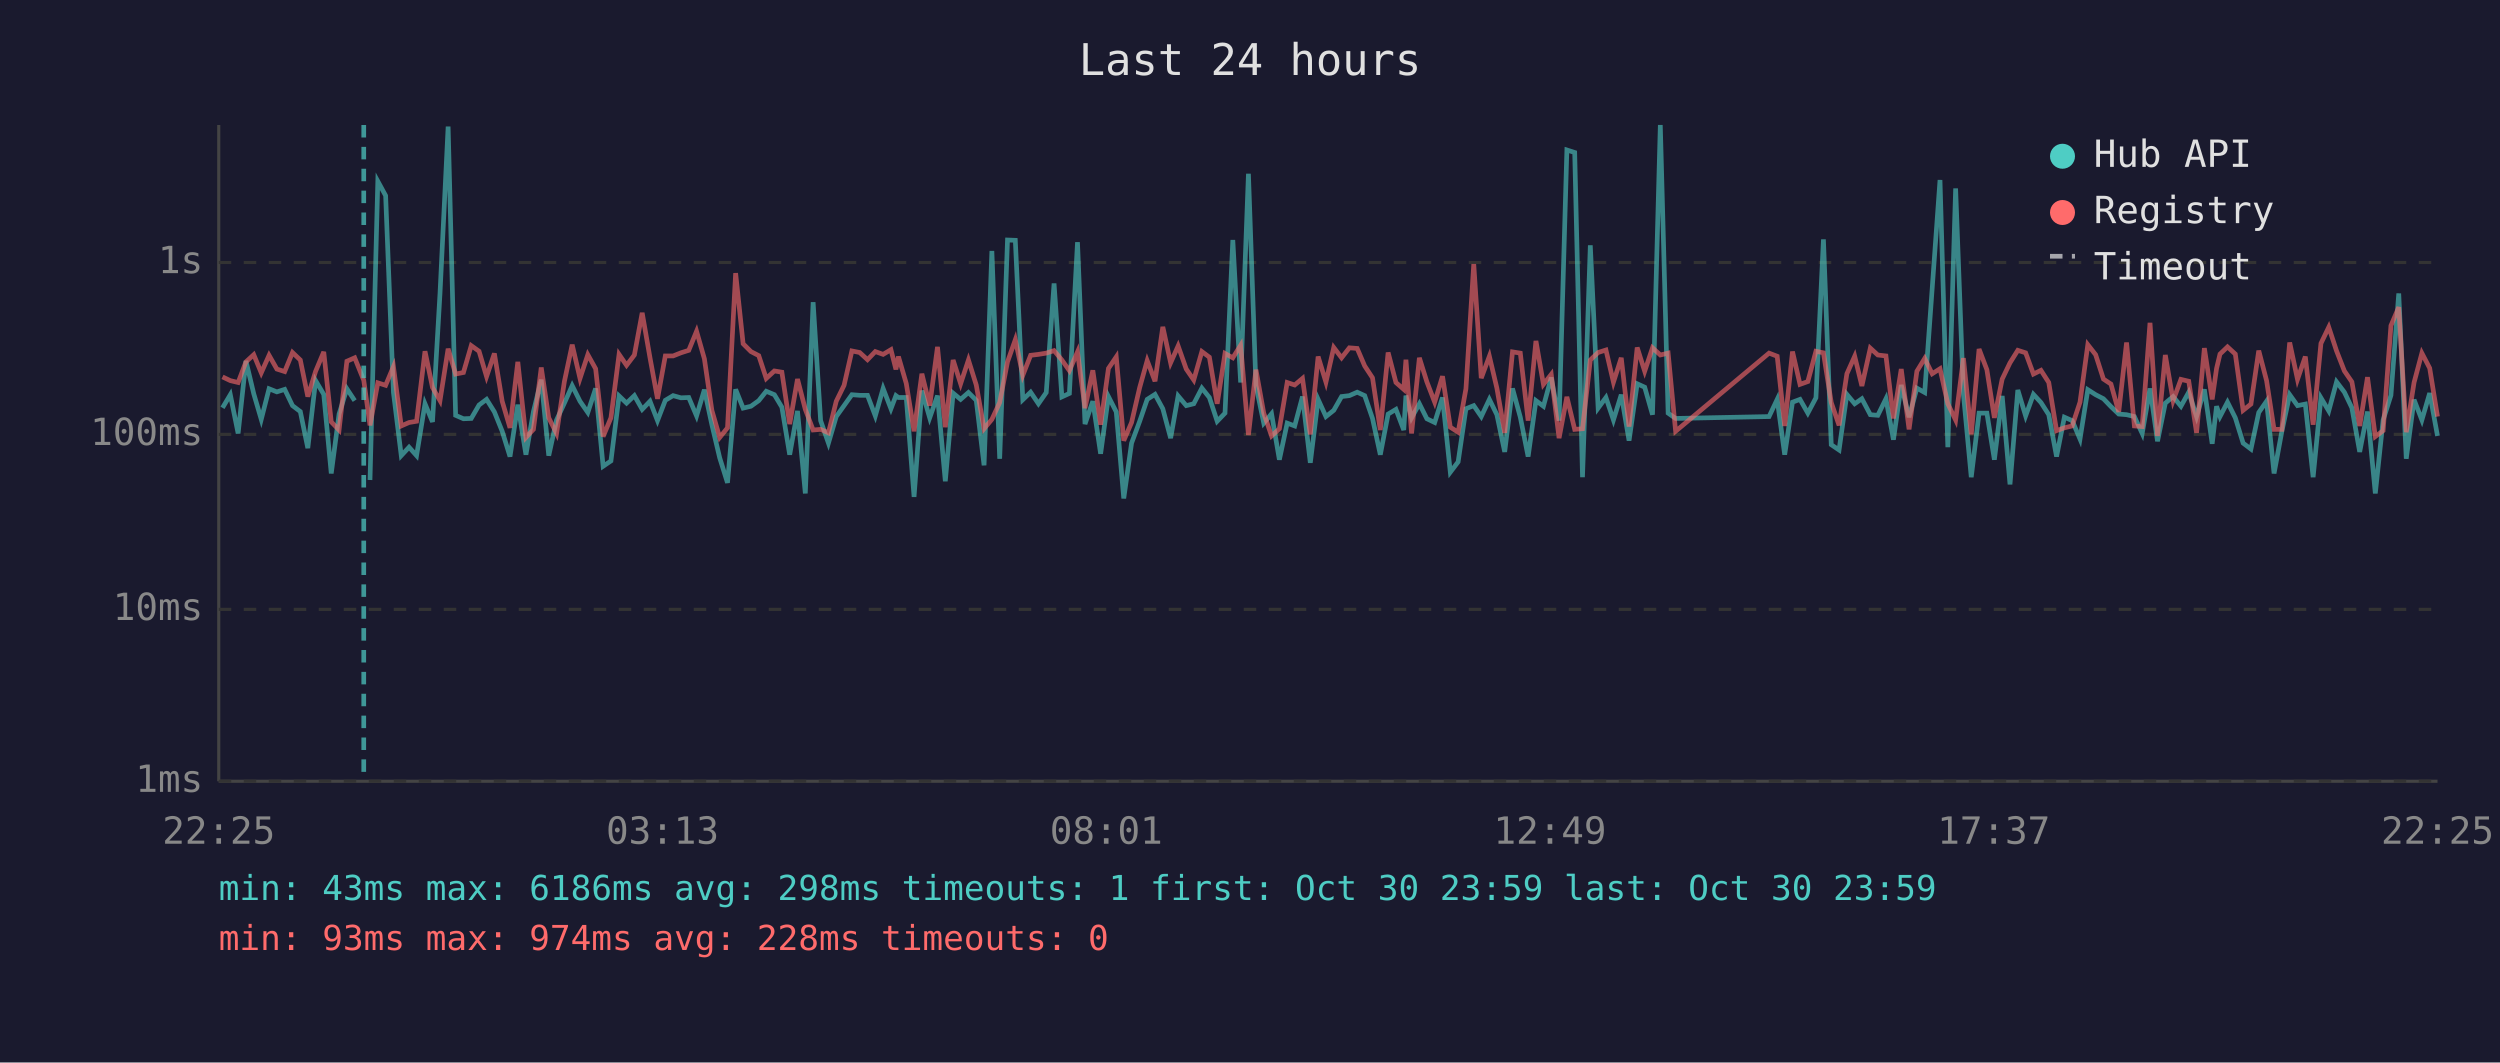
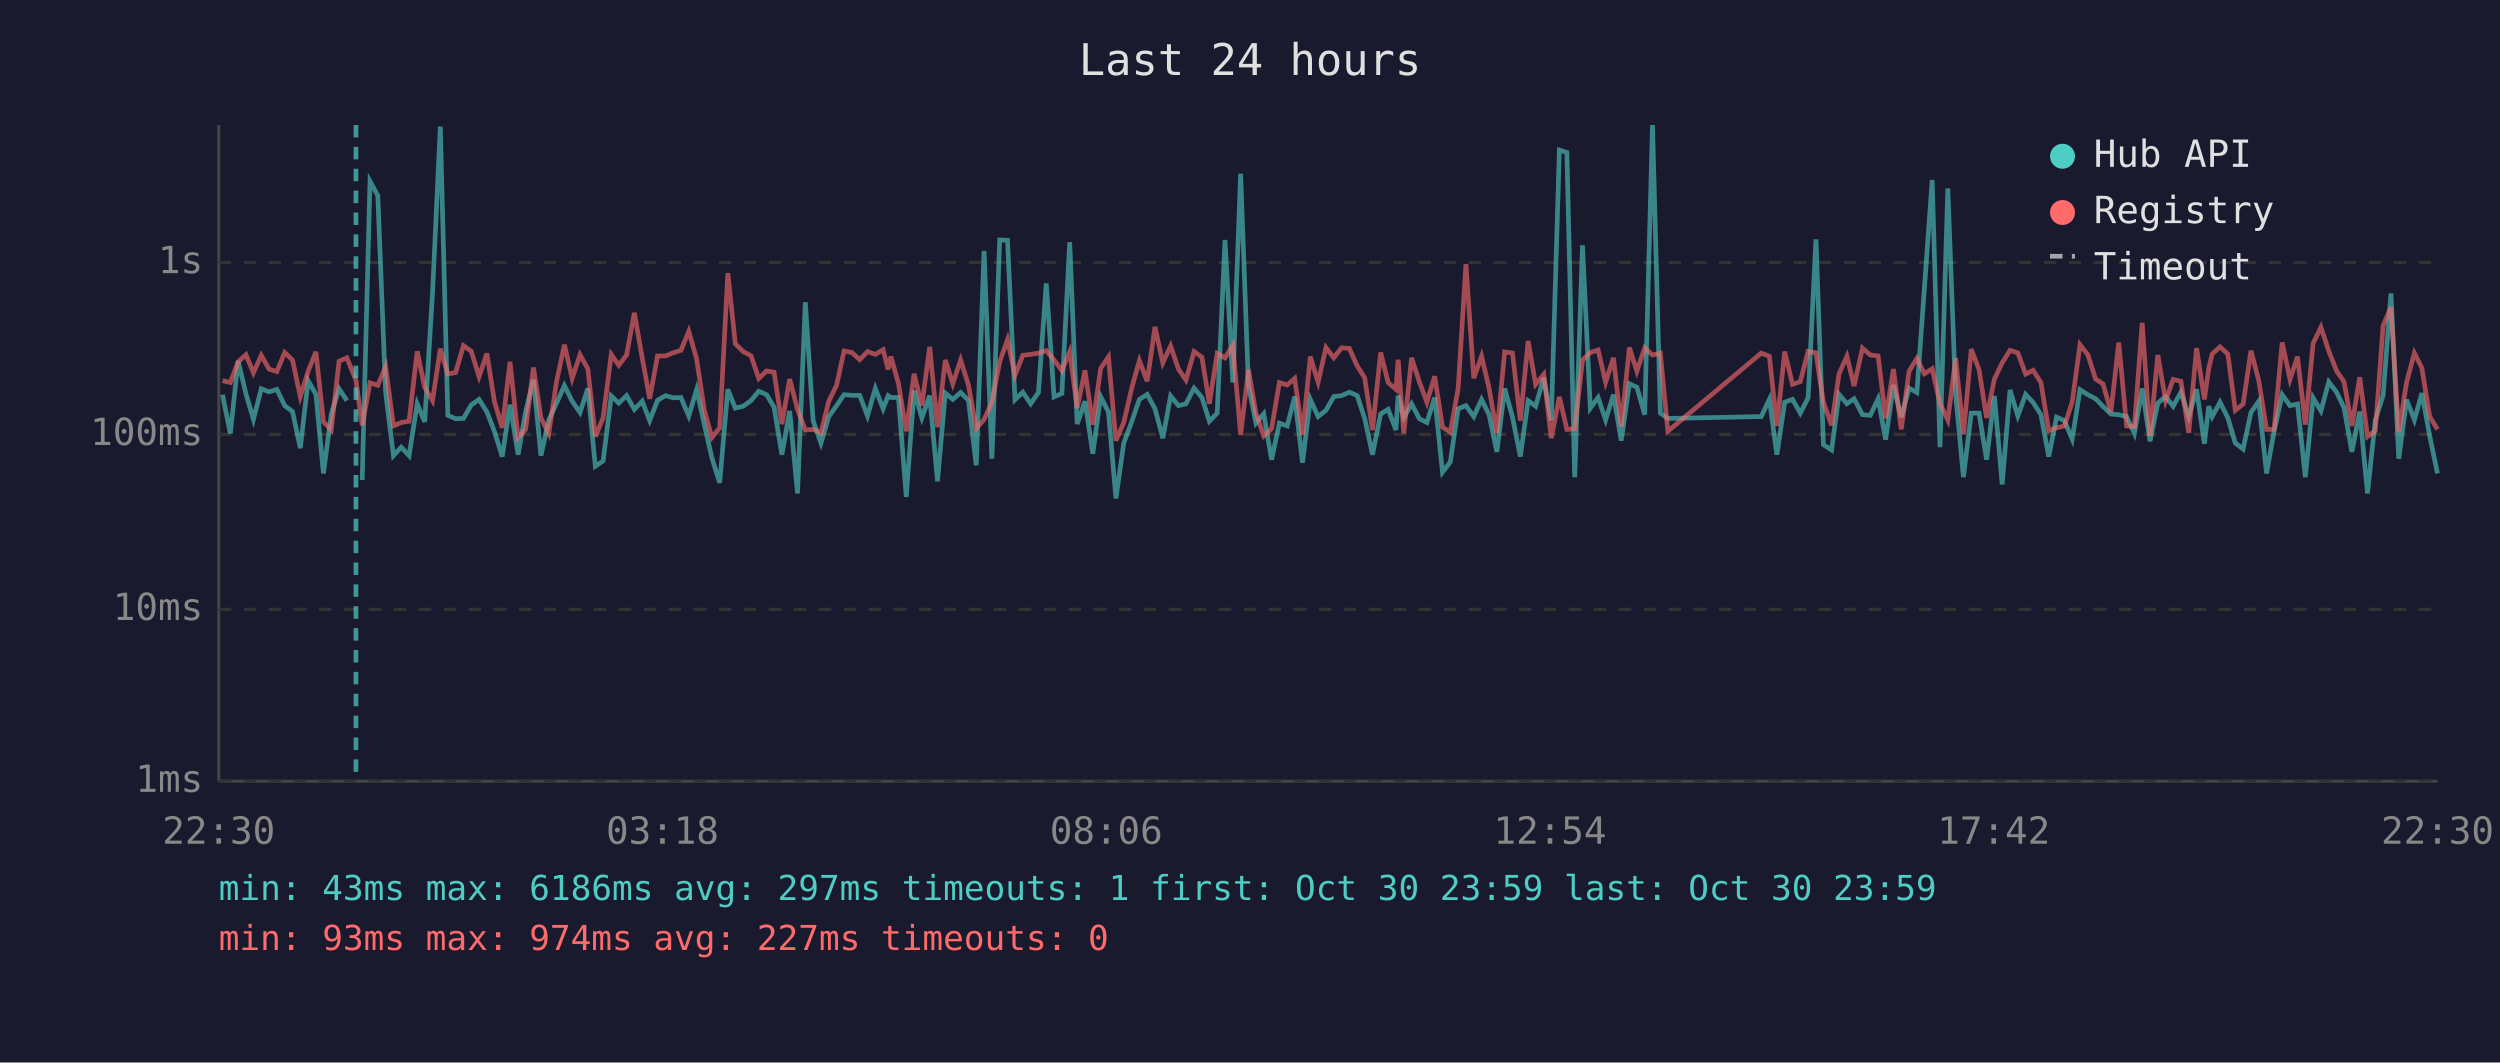
<svg xmlns="http://www.w3.org/2000/svg" viewBox="0 0 800 340" font-family="monospace" font-size="12">
  <rect width="800" height="340" fill="#1a1a2e" />
  <text x="400" y="24" fill="#e0e0e0" font-size="14" text-anchor="middle">Last 24 hours</text>
  <line x1="70" y1="40" x2="70" y2="250" stroke="#444" stroke-width="1" />
  <line x1="70" y1="250" x2="780" y2="250" stroke="#444" stroke-width="1" />
  <line x1="70" y1="250" x2="780" y2="250" stroke="#333" stroke-width="1" stroke-dasharray="4" />
  <text x="65" y="250" fill="#888" text-anchor="end" dominant-baseline="middle">1ms</text>
  <line x1="70" y1="195" x2="780" y2="195" stroke="#333" stroke-width="1" stroke-dasharray="4" />
  <text x="65" y="195" fill="#888" text-anchor="end" dominant-baseline="middle">10ms</text>
  <line x1="70" y1="139" x2="780" y2="139" stroke="#333" stroke-width="1" stroke-dasharray="4" />
  <text x="65" y="139" fill="#888" text-anchor="end" dominant-baseline="middle">100ms</text>
  <line x1="70" y1="84" x2="780" y2="84" stroke="#333" stroke-width="1" stroke-dasharray="4" />
  <text x="65" y="84" fill="#888" text-anchor="end" dominant-baseline="middle">1s</text>
-   <text x="70" y="270" fill="#888" text-anchor="middle">22:25</text>
-   <text x="212" y="270" fill="#888" text-anchor="middle">03:13</text>
-   <text x="354" y="270" fill="#888" text-anchor="middle">08:01</text>
-   <text x="496" y="270" fill="#888" text-anchor="middle">12:49</text>
-   <text x="638" y="270" fill="#888" text-anchor="middle">17:37</text>
-   <text x="780" y="270" fill="#888" text-anchor="middle">22:25</text>
-   <polyline points="71.2,130.5 73.7,126.3 76.2,138.7 78.7,115.5 81.2,126.0 83.6,134.2 86.1,124.4 88.6,125.4 91.1,124.6 93.6,129.8 96.1,131.7 98.5,143.4 101.0,121.8 103.6,126.2 106.0,151.5 108.5,132.5 111.0,124.4 113.5,128.2" fill="none" stroke="#4ecdc4" stroke-width="1.5" opacity="0.6" />
-   <polyline points="118.4,153.6 120.9,58.0 123.4,62.6 125.9,125.6 128.4,145.8 130.9,143.1 133.3,145.8 136.0,129.2 138.4,135.0 140.8,93.9 143.4,40.5 145.8,132.9 148.3,134.0 150.8,133.9 153.3,129.6 155.7,127.8 158.2,131.8 160.7,138.0 163.2,146.1 165.7,129.5 168.3,145.5 170.7,131.7 173.2,121.5 175.6,145.8 178.1,134.4 180.6,129.0 183.1,123.4 185.6,128.4 188.1,132.0 190.6,124.3 193.0,149.2 195.5,147.5 198.1,126.7 200.5,129.0 203.0,126.6 205.5,131.0 208.0,128.4 210.4,134.6 212.9,128.1 215.4,126.6 217.9,127.3 220.4,127.2 222.9,133.1 225.4,124.7 227.8,135.9 230.3,146.5 232.8,154.5 235.4,124.6 237.8,130.6 240.3,130.0 242.8,128.2 245.2,125.2 247.8,126.3 250.2,130.3 252.7,145.5 255.2,131.5 257.7,157.9 260.2,96.7 262.6,134.6 265.1,141.8 267.6,133.3 270.1,129.8 272.6,126.3 275.1,126.5 277.6,126.5 280.1,133.1 282.6,124.3 285.1,130.8 286.7,126.6 287.5,127.2 290.0,127.2 292.5,159.0 295.0,125.0 297.5,133.7 300.0,126.6 302.5,154.0 305.0,125.8 307.4,127.8 309.9,125.6 312.4,128.1 314.9,148.9 317.4,80.3 319.9,146.8 322.4,76.8 324.9,76.9 327.3,127.9 329.8,125.5 332.3,129.2 334.8,125.6 337.3,90.7 339.8,127.0 342.2,125.9 344.8,77.5 347.2,135.7 349.7,128.4 352.2,145.2 354.7,126.9 357.2,131.8 359.6,159.5 362.1,141.8 364.7,134.8 367.1,127.8 369.6,126.2 372.1,130.8 374.6,140.2 377.0,126.7 379.6,129.8 382.0,129.2 384.6,124.2 387.0,127.2 389.5,134.8 392.0,132.2 394.5,76.8 397.0,122.4 399.5,55.6 401.9,123.3 404.4,135.4 406.9,132.4 409.4,147.1 411.9,135.4 414.3,136.3 416.8,126.9 419.3,148.1 421.8,127.8 424.3,133.3 426.8,131.3 429.3,126.9 431.8,126.6 434.3,125.5 436.7,126.6 439.2,133.9 441.7,145.5 444.2,132.5 446.7,131.0 449.2,137.6 449.9,126.6 451.7,133.7 454.2,129.2 456.6,134.0 459.1,135.2 461.6,127.2 464.1,151.1 466.6,147.8 469.1,130.8 471.6,129.8 474.0,133.3 476.6,127.8 479.0,132.7 481.5,144.6 484.0,124.3 486.5,133.5 489.0,146.1 491.5,128.2 493.9,130.0 496.4,120.8 498.9,134.6 501.4,48.0 503.9,48.8 506.4,152.7 508.9,78.5 511.4,130.6 513.9,127.2 516.3,134.4 518.8,126.3 521.3,141.0 523.9,122.8 526.3,123.9 528.8,132.7 531.3,40.0 533.8,132.2 536.2,133.9 566.1,133.3 568.7,127.8 571.1,145.5 573.6,128.7 576.0,127.8 578.5,132.2 581.1,127.3 583.5,76.6 586.0,142.3 588.5,144.0 591.0,126.2 593.5,129.2 595.8,127.6 598.5,132.7 600.9,132.9 603.5,127.6 605.9,140.7 608.4,123.2 610.9,133.5 613.4,124.2 615.9,125.6 618.3,92.3 620.8,57.6 623.3,143.1 625.8,60.3 628.3,126.2 630.8,152.7 633.3,132.2 635.8,132.2 638.2,147.1 640.7,126.7 643.2,155.0 645.7,124.8 648.2,133.1 650.7,126.2 653.1,128.8 655.6,132.7 658.1,146.1 660.6,133.5 663.1,134.6 665.6,140.5 668.1,124.7 670.6,126.3 673.1,127.6 675.5,130.1 678.0,132.5 680.5,132.7 683.0,133.3 685.5,138.7 688.0,124.3 690.4,141.2 692.9,129.0 695.4,126.9 697.9,130.0 700.4,125.5 702.9,133.3 705.4,124.6 707.9,142.0 709.3,130.0 710.4,133.3 712.8,128.7 715.3,133.7 717.8,141.8 720.3,143.7 722.8,132.0 725.3,128.4 727.7,151.5 730.2,138.0 732.7,126.3 735.2,129.8 737.7,129.3 740.2,152.7 742.7,127.3 745.2,131.5 747.7,122.2 750.2,125.5 752.6,130.5 755.1,144.6 757.6,131.7 760.1,157.9 762.6,134.4 765.1,126.5 767.6,93.9 770.0,146.8 772.5,127.9 775.0,134.4 777.5,125.8 780.0,139.5" fill="none" stroke="#4ecdc4" stroke-width="1.5" opacity="0.6" />
-   <polyline points="71.2,120.6 73.7,121.8 76.2,122.4 78.7,115.8 81.2,113.5 83.6,119.3 86.1,113.7 88.6,118.1 91.1,118.9 93.6,112.8 96.1,115.2 98.5,126.9 101.0,118.8 103.6,112.6 106.0,135.0 108.5,137.6 111.0,115.6 113.5,114.5 116.4,121.7 118.4,136.1 120.9,122.5 123.4,123.3 125.9,117.3 128.4,136.3 130.9,135.2 133.3,134.8 136.0,112.4 138.4,124.0 140.8,128.2 143.4,111.6 145.8,119.7 148.3,119.2 150.8,110.6 153.3,112.4 155.7,120.5 158.2,113.1 160.7,128.4 163.2,136.9 165.7,115.8 168.3,140.0 170.7,137.4 173.2,117.6 175.6,133.7 178.1,138.7 180.6,122.1 183.1,110.3 185.6,121.1 188.1,113.5 190.6,118.0 193.0,139.7 195.5,133.7 198.1,113.4 200.5,116.9 203.0,113.6 205.5,100.1 208.0,114.5 210.4,127.6 212.9,113.9 215.4,113.9 217.9,112.9 220.4,112.1 222.9,106.0 225.4,114.8 227.8,131.3 230.3,140.0 232.8,136.9 235.4,87.4 237.8,110.0 240.3,112.5 242.8,113.8 245.2,121.1 247.8,118.7 250.2,119.1 252.7,135.7 255.2,121.3 257.7,131.0 260.2,137.6 262.6,137.4 265.1,138.5 267.6,128.4 270.1,123.3 272.6,112.3 275.1,112.8 277.6,115.1 280.1,112.5 282.6,113.4 285.1,111.9 286.7,118.2 287.5,114.1 290.0,122.7 292.5,138.0 295.0,119.6 297.5,129.8 300.0,111.0 302.5,136.7 305.0,115.2 307.4,122.8 309.9,115.2 312.4,123.2 314.9,137.2 317.4,134.2 319.9,128.8 322.4,115.8 324.9,108.7 327.3,120.1 329.8,113.7 332.3,113.4 334.8,113.0 337.3,112.2 339.8,115.2 342.2,118.6 344.8,112.6 347.2,130.6 349.7,118.5 352.2,135.9 354.7,117.9 357.2,114.2 359.6,141.0 362.1,135.2 364.7,124.0 367.1,115.4 369.6,122.0 372.1,104.6 374.6,116.1 377.0,110.7 379.6,118.1 382.0,121.6 384.6,112.5 387.0,114.3 389.5,129.2 392.0,113.1 394.5,114.5 397.0,110.5 399.5,139.2 401.9,118.3 404.4,132.2 406.9,139.5 409.4,137.2 411.9,122.4 414.3,123.2 416.8,121.1 419.3,139.0 421.8,114.1 424.3,122.3 426.8,111.2 429.3,114.5 431.8,111.3 434.3,111.5 436.7,117.1 439.2,120.9 441.7,137.6 444.2,112.8 446.7,122.4 449.2,124.6 449.9,115.1 451.7,138.7 454.2,114.5 456.6,122.2 459.1,128.7 461.6,120.4 464.1,136.7 466.6,138.3 469.1,124.4 471.6,84.5 474.0,121.0 476.6,114.0 479.0,124.2 481.5,138.5 484.0,112.6 486.5,113.0 489.0,134.6 491.5,109.1 493.9,123.0 496.4,119.8 498.9,140.2 501.4,127.0 503.9,137.4 506.4,137.2 508.9,115.2 511.4,112.8 513.9,112.0 516.3,122.3 518.8,114.5 521.3,136.5 523.9,111.2 526.3,118.8 528.8,111.3 531.3,113.6 533.8,113.0 536.2,138.0 566.1,113.0 568.7,114.0 571.1,136.3 573.6,112.5 576.0,123.0 578.5,122.1 581.1,112.4 583.5,112.9 586.0,128.8 588.5,136.1 591.0,119.6 593.5,114.0 595.8,123.5 598.5,111.4 600.9,113.6 603.5,113.9 605.9,133.9 608.4,118.1 610.9,137.4 613.4,118.8 615.9,114.7 618.3,119.6 620.8,118.0 623.3,129.2 625.8,134.4 628.3,114.6 630.8,139.0 633.3,111.7 635.8,118.3 638.2,133.7 640.7,121.3 643.2,116.1 645.7,112.1 648.2,112.9 650.7,119.7 653.1,118.5 655.6,122.4 658.1,137.8 660.6,136.9 663.1,136.3 665.6,128.7 668.1,110.3 670.6,113.5 673.1,121.3 675.5,122.9 678.0,131.8 680.5,109.6 683.0,136.3 685.5,136.5 688.0,103.3 690.4,139.5 692.9,113.6 695.4,128.2 697.9,121.4 700.4,122.0 702.9,138.5 705.4,111.4 707.9,127.8 709.3,117.9 710.4,113.3 712.8,111.0 715.3,113.3 717.8,131.3 720.3,129.3 722.8,112.2 725.3,121.8 727.7,137.4 730.2,137.4 732.7,109.6 735.2,121.4 737.7,114.1 740.2,135.9 742.7,109.9 745.2,104.7 747.7,112.3 750.2,118.7 752.6,122.2 755.1,136.3 757.6,120.7 760.1,139.7 762.6,137.8 765.1,104.2 767.6,98.3 770.0,138.3 772.5,122.4 775.0,113.0 777.5,117.8 780.0,133.3" fill="none" stroke="#ff6b6b" stroke-width="1.5" opacity="0.6" />
-   <line x1="116.4" y1="40" x2="116.4" y2="250" stroke="#4ecdc4" stroke-width="1.5" stroke-dasharray="4,3" opacity="0.7" />
+   <text x="70" y="270" fill="#888" text-anchor="middle">22:30</text>
+   <text x="212" y="270" fill="#888" text-anchor="middle">03:18</text>
+   <text x="354" y="270" fill="#888" text-anchor="middle">08:06</text>
+   <text x="496" y="270" fill="#888" text-anchor="middle">12:54</text>
+   <text x="638" y="270" fill="#888" text-anchor="middle">17:42</text>
+   <text x="780" y="270" fill="#888" text-anchor="middle">22:30</text>
+   <polyline points="71.2,126.3 73.7,138.7 76.2,115.5 78.7,126.0 81.1,134.2 83.6,124.4 86.1,125.4 88.6,124.6 91.1,129.8 93.6,131.7 96.1,143.4 98.6,121.8 101.1,126.2 103.5,151.5 106.0,132.5 108.5,124.4 111.0,128.2" fill="none" stroke="#4ecdc4" stroke-width="1.5" opacity="0.6" />
+   <polyline points="115.9,153.6 118.4,58.0 120.9,62.6 123.4,125.6 125.9,145.8 128.4,143.1 130.9,145.8 133.5,129.2 135.9,135.0 138.4,93.9 140.9,40.5 143.3,132.9 145.8,134.0 148.3,133.9 150.8,129.6 153.3,127.8 155.8,131.8 158.2,138.0 160.7,146.1 163.2,129.5 165.8,145.5 168.2,131.7 170.7,121.5 173.1,145.8 175.6,134.4 178.1,129.0 180.6,123.4 183.1,128.4 185.6,132.0 188.1,124.3 190.5,149.2 193.0,147.5 195.6,126.7 198.0,129.0 200.5,126.6 203.0,131.0 205.5,128.4 207.9,134.6 210.4,128.1 213.0,126.6 215.4,127.3 217.9,127.2 220.4,133.1 222.9,124.7 225.4,135.9 227.8,146.5 230.3,154.5 232.9,124.6 235.3,130.6 237.8,130.0 240.3,128.2 242.8,125.2 245.3,126.3 247.7,130.3 250.2,145.5 252.7,131.5 255.2,157.9 257.7,96.7 260.2,134.6 262.7,141.8 265.2,133.3 267.7,129.8 270.1,126.3 272.6,126.5 275.1,126.5 277.6,133.1 280.1,124.3 282.6,130.8 284.2,126.6 285.1,127.2 287.5,127.2 290.0,159.0 292.5,125.0 295.0,133.7 297.5,126.6 300.0,154.0 302.5,125.8 304.9,127.8 307.4,125.6 309.9,128.1 312.4,148.9 314.9,80.3 317.4,146.8 319.9,76.8 322.4,76.9 324.8,127.9 327.3,125.5 329.8,129.2 332.3,125.6 334.8,90.7 337.3,127.0 339.8,125.9 342.3,77.5 344.7,135.7 347.2,128.4 349.7,145.2 352.2,126.9 354.7,131.8 357.1,159.5 359.6,141.8 362.2,134.8 364.6,127.8 367.1,126.2 369.6,130.8 372.1,140.2 374.6,126.7 377.1,129.8 379.5,129.2 382.1,124.2 384.6,127.2 387.0,134.8 389.5,132.2 392.0,76.8 394.5,122.4 397.0,55.6 399.5,123.3 401.9,135.4 404.4,132.4 406.9,147.1 409.4,135.4 411.9,136.3 414.3,126.9 416.8,148.1 419.3,127.8 421.8,133.3 424.3,131.3 426.8,126.9 429.3,126.6 431.8,125.5 434.3,126.6 436.7,133.9 439.2,145.5 441.8,132.5 444.2,131.0 446.7,137.6 447.4,126.6 449.2,133.7 451.7,129.2 454.2,134.0 456.6,135.2 459.1,127.2 461.6,151.1 464.1,147.8 466.6,130.8 469.1,129.8 471.6,133.3 474.1,127.8 476.5,132.7 479.0,144.6 481.5,124.3 484.0,133.5 486.5,146.1 489.0,128.2 491.4,130.0 494.0,120.8 496.4,134.6 499.0,48.0 501.4,48.8 503.9,152.7 506.4,78.5 508.9,130.6 511.4,127.2 513.8,134.4 516.3,126.3 518.8,141.0 521.4,122.8 523.8,123.9 526.3,132.7 528.8,40.0 531.3,132.2 533.7,133.9 563.6,133.3 566.2,127.8 568.6,145.5 571.1,128.7 573.6,127.8 576.1,132.2 578.6,127.3 581.1,76.6 583.5,142.3 586.1,144.0 588.5,126.2 591.0,129.2 593.3,127.6 596.0,132.7 598.5,132.9 601.0,127.6 603.4,140.7 605.9,123.2 608.4,133.5 610.9,124.2 613.4,125.6 615.8,92.3 618.3,57.6 620.8,143.1 623.3,60.3 625.8,126.2 628.3,152.7 630.8,132.2 633.3,132.2 635.7,147.1 638.2,126.7 640.7,155.0 643.2,124.8 645.7,133.1 648.2,126.2 650.6,128.8 653.1,132.7 655.6,146.1 658.1,133.5 660.6,134.6 663.1,140.5 665.6,124.7 668.1,126.3 670.6,127.6 673.0,130.1 675.5,132.5 678.0,132.7 680.5,133.3 683.0,138.7 685.5,124.3 688.0,141.2 690.5,129.0 693.0,126.9 695.4,130.0 697.9,125.5 700.4,133.3 702.9,124.6 705.4,142.0 706.8,130.0 707.9,133.3 710.4,128.7 712.9,133.7 715.3,141.8 717.8,143.7 720.3,132.0 722.8,128.4 725.3,151.5 727.7,138.0 730.3,126.3 732.8,129.8 735.2,129.3 737.7,152.7 740.2,127.3 742.7,131.5 745.2,122.2 747.7,125.5 750.1,130.5 752.6,144.6 755.1,131.7 757.6,157.9 760.1,134.4 762.6,126.5 765.1,93.9 767.6,146.8 770.1,127.9 772.6,134.4 775.0,125.8 777.5,139.5 780.0,151.5" fill="none" stroke="#4ecdc4" stroke-width="1.5" opacity="0.6" />
+   <polyline points="71.2,121.8 73.7,122.4 76.2,115.8 78.7,113.5 81.1,119.3 83.6,113.7 86.1,118.1 88.6,118.9 91.1,112.8 93.6,115.2 96.1,126.9 98.6,118.8 101.1,112.6 103.5,135.0 106.0,137.6 108.5,115.6 111.0,114.5 113.9,121.7 115.9,136.1 118.4,122.5 120.9,123.3 123.4,117.3 125.9,136.3 128.4,135.2 130.9,134.8 133.5,112.4 135.9,124.0 138.4,128.2 140.9,111.6 143.3,119.7 145.8,119.2 148.3,110.6 150.8,112.4 153.3,120.5 155.8,113.1 158.2,128.4 160.7,136.9 163.2,115.8 165.8,140.0 168.2,137.4 170.7,117.6 173.1,133.7 175.6,138.7 178.1,122.1 180.6,110.3 183.1,121.1 185.6,113.5 188.1,118.0 190.5,139.7 193.0,133.7 195.6,113.4 198.0,116.9 200.5,113.6 203.0,100.1 205.5,114.5 207.9,127.6 210.4,113.9 213.0,113.9 215.4,112.9 217.9,112.1 220.4,106.0 222.9,114.8 225.4,131.3 227.8,140.0 230.3,136.9 232.9,87.4 235.3,110.0 237.8,112.5 240.3,113.8 242.8,121.1 245.3,118.7 247.7,119.1 250.2,135.7 252.7,121.3 255.2,131.0 257.7,137.6 260.2,137.4 262.7,138.5 265.2,128.4 267.7,123.3 270.1,112.3 272.6,112.8 275.1,115.1 277.6,112.5 280.1,113.4 282.6,111.9 284.2,118.2 285.1,114.1 287.5,122.7 290.0,138.0 292.5,119.6 295.0,129.8 297.5,111.0 300.0,136.7 302.5,115.2 304.9,122.8 307.4,115.2 309.9,123.2 312.4,137.2 314.9,134.2 317.4,128.8 319.9,115.8 322.4,108.7 324.8,120.1 327.3,113.7 329.8,113.4 332.3,113.0 334.8,112.2 337.3,115.2 339.8,118.6 342.3,112.6 344.7,130.6 347.2,118.5 349.7,135.9 352.2,117.9 354.7,114.2 357.1,141.0 359.6,135.2 362.2,124.0 364.6,115.4 367.1,122.0 369.6,104.6 372.1,116.1 374.6,110.7 377.1,118.1 379.5,121.6 382.1,112.5 384.6,114.3 387.0,129.2 389.5,113.1 392.0,114.5 394.5,110.5 397.0,139.2 399.5,118.3 401.9,132.2 404.4,139.5 406.9,137.2 409.4,122.4 411.9,123.2 414.3,121.1 416.8,139.0 419.3,114.1 421.8,122.3 424.3,111.2 426.8,114.5 429.3,111.3 431.8,111.5 434.3,117.1 436.7,120.9 439.2,137.6 441.8,112.8 444.2,122.4 446.7,124.6 447.4,115.1 449.2,138.7 451.7,114.5 454.2,122.2 456.6,128.7 459.1,120.4 461.6,136.7 464.1,138.3 466.6,124.4 469.1,84.5 471.6,121.0 474.1,114.0 476.5,124.2 479.0,138.5 481.5,112.6 484.0,113.0 486.5,134.6 489.0,109.1 491.4,123.0 494.0,119.8 496.4,140.2 499.0,127.0 501.4,137.4 503.9,137.2 506.4,115.2 508.9,112.8 511.4,112.0 513.8,122.3 516.3,114.5 518.8,136.5 521.4,111.2 523.8,118.8 526.3,111.3 528.8,113.6 531.3,113.0 533.7,138.0 563.6,113.0 566.2,114.0 568.6,136.3 571.1,112.5 573.6,123.0 576.1,122.1 578.6,112.4 581.1,112.9 583.5,128.8 586.1,136.1 588.5,119.6 591.0,114.0 593.3,123.5 596.0,111.4 598.5,113.6 601.0,113.9 603.4,133.9 605.9,118.1 608.4,137.4 610.9,118.8 613.4,114.7 615.8,119.6 618.3,118.0 620.8,129.2 623.3,134.4 625.8,114.6 628.3,139.0 630.8,111.7 633.3,118.3 635.7,133.7 638.2,121.3 640.7,116.1 643.2,112.1 645.7,112.9 648.2,119.7 650.6,118.5 653.1,122.4 655.6,137.8 658.1,136.9 660.6,136.3 663.1,128.7 665.6,110.3 668.1,113.5 670.6,121.3 673.0,122.9 675.5,131.8 678.0,109.6 680.5,136.3 683.0,136.5 685.5,103.3 688.0,139.5 690.5,113.6 693.0,128.2 695.4,121.4 697.9,122.0 700.4,138.5 702.9,111.4 705.4,127.8 706.8,117.9 707.9,113.3 710.4,111.0 712.9,113.3 715.3,131.3 717.8,129.3 720.3,112.2 722.8,121.8 725.3,137.4 727.7,137.4 730.3,109.6 732.8,121.4 735.2,114.1 737.7,135.9 740.2,109.9 742.7,104.7 745.2,112.3 747.7,118.7 750.1,122.2 752.6,136.3 755.1,120.7 757.6,139.7 760.1,137.8 762.6,104.2 765.1,98.3 767.6,138.3 770.1,122.4 772.6,113.0 775.0,117.8 777.5,133.3 780.0,137.4" fill="none" stroke="#ff6b6b" stroke-width="1.5" opacity="0.6" />
+   <line x1="113.9" y1="40" x2="113.9" y2="250" stroke="#4ecdc4" stroke-width="1.5" stroke-dasharray="4,3" opacity="0.7" />
  <circle cx="660" cy="50" r="4" fill="#4ecdc4" />
  <text x="670" y="50" fill="#e0e0e0" dominant-baseline="middle">Hub API</text>
  <circle cx="660" cy="68" r="4" fill="#ff6b6b" />
  <text x="670" y="68" fill="#e0e0e0" dominant-baseline="middle">Registry</text>
  <line x1="656" y1="82" x2="664" y2="82" stroke="#e0e0e0" stroke-width="1.5" stroke-dasharray="4,3" opacity="0.7" />
  <text x="670" y="86" fill="#e0e0e0" dominant-baseline="middle">Timeout</text>
-   <text x="70" y="288" fill="#4ecdc4" font-size="11">min: 43ms  max: 6186ms  avg: 298ms  timeouts: 1  first: Oct 30 23:59  last: Oct 30 23:59</text>
-   <text x="70" y="304" fill="#ff6b6b" font-size="11">min: 93ms  max: 974ms  avg: 228ms  timeouts: 0</text>
+   <text x="70" y="288" fill="#4ecdc4" font-size="11">min: 43ms  max: 6186ms  avg: 297ms  timeouts: 1  first: Oct 30 23:59  last: Oct 30 23:59</text>
+   <text x="70" y="304" fill="#ff6b6b" font-size="11">min: 93ms  max: 974ms  avg: 227ms  timeouts: 0</text>
</svg>
